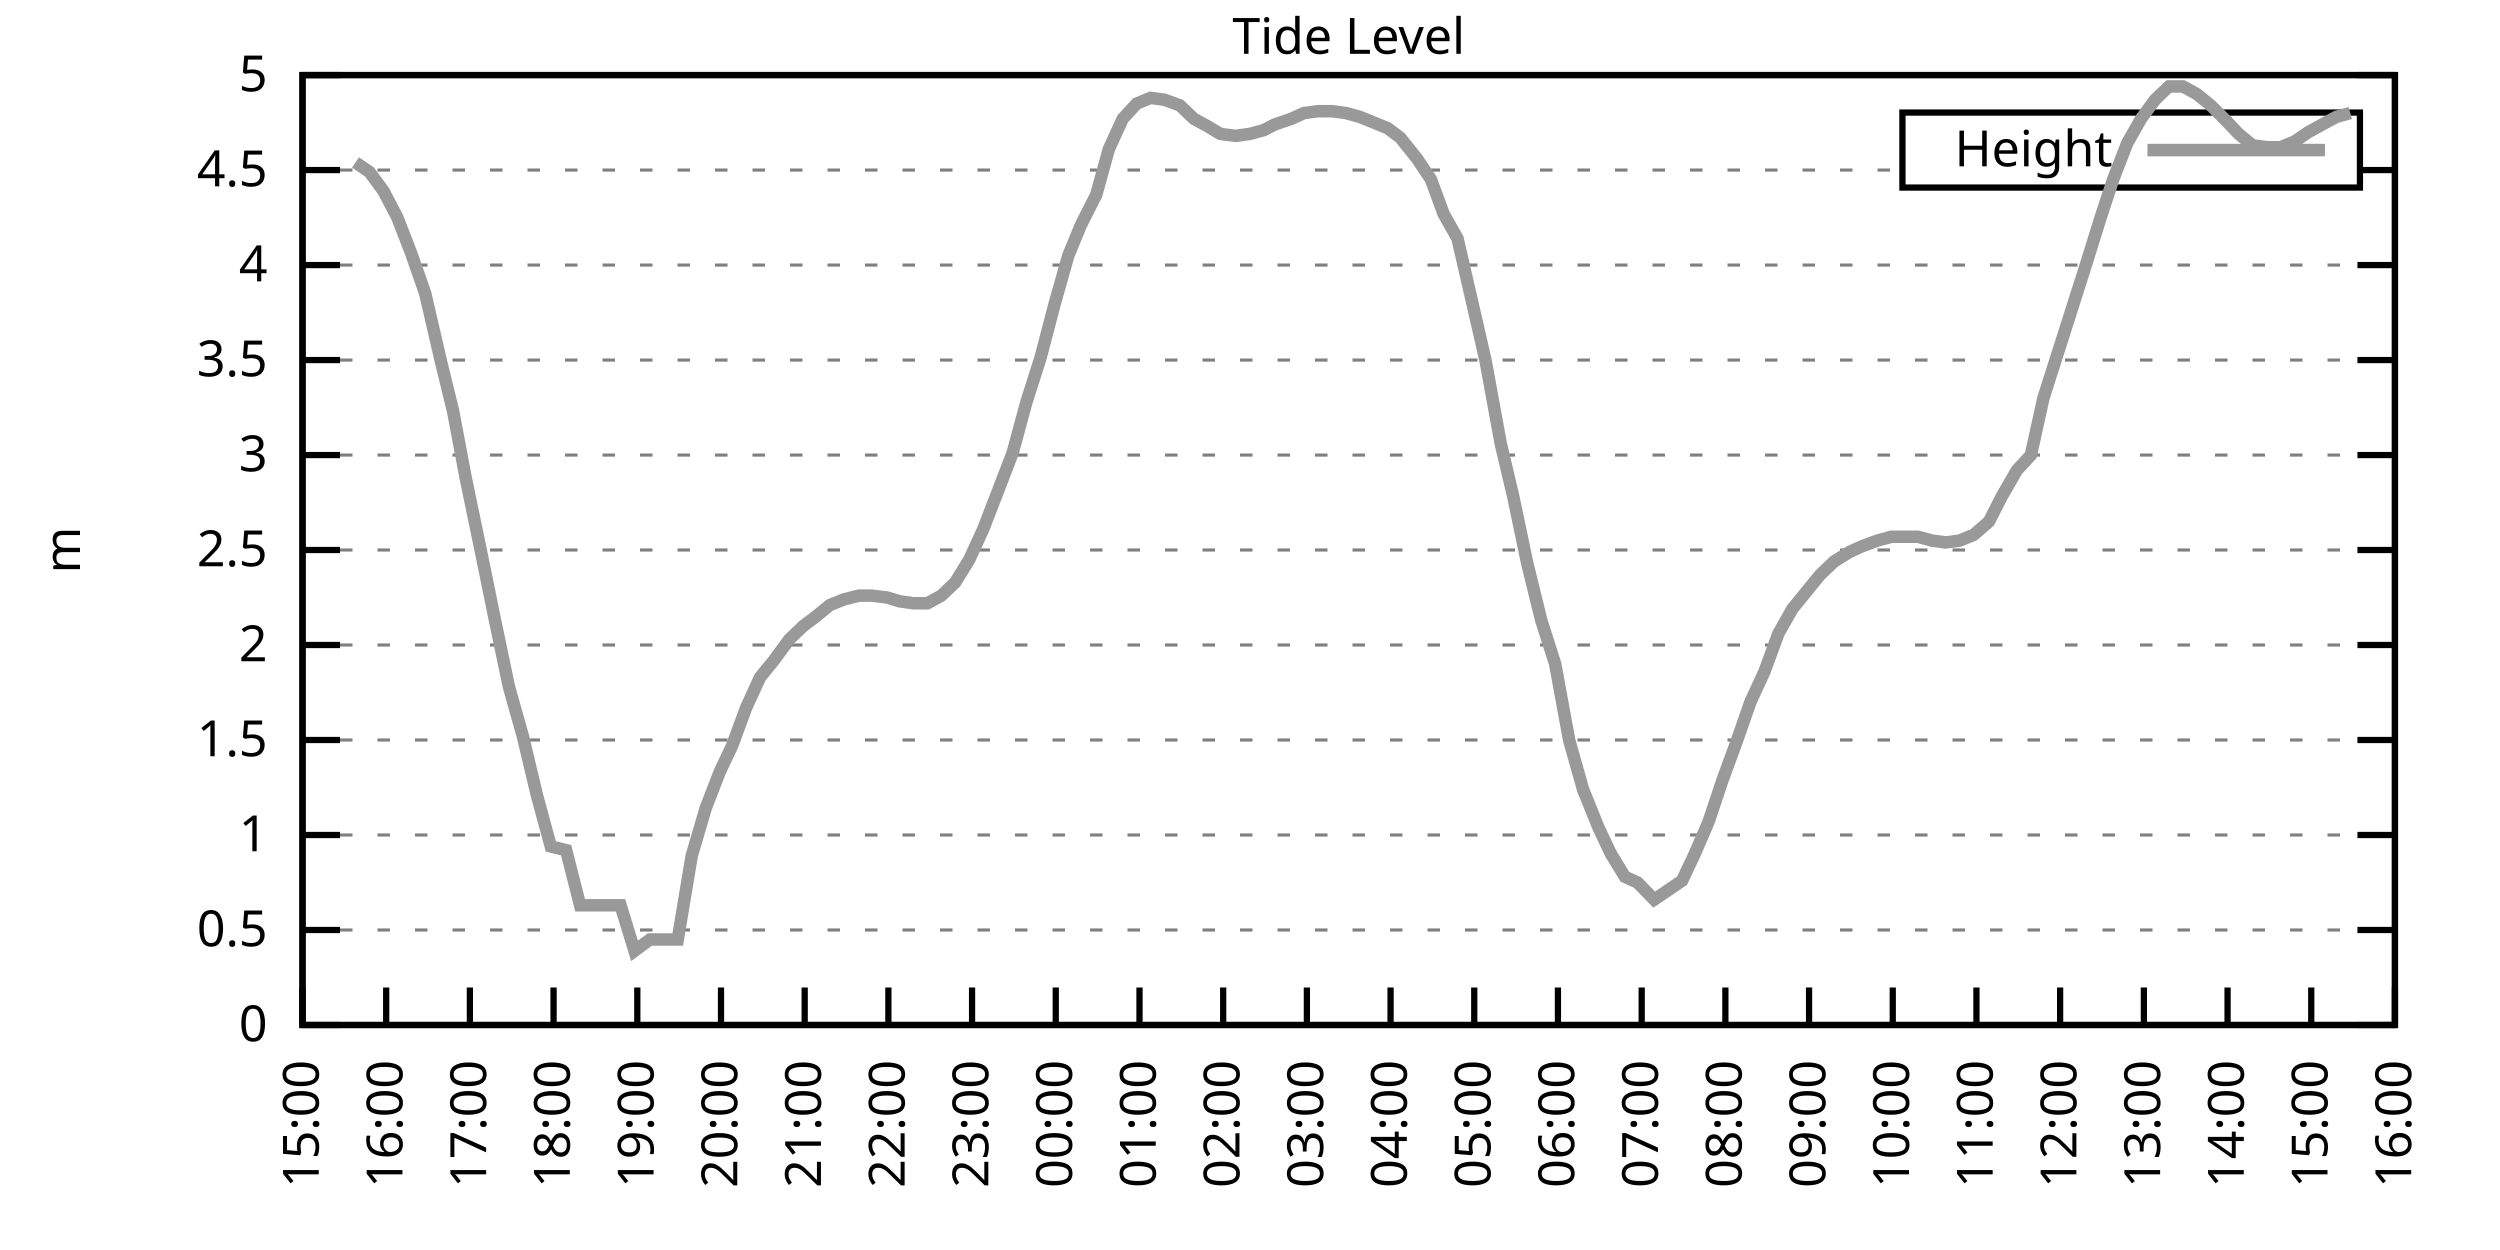
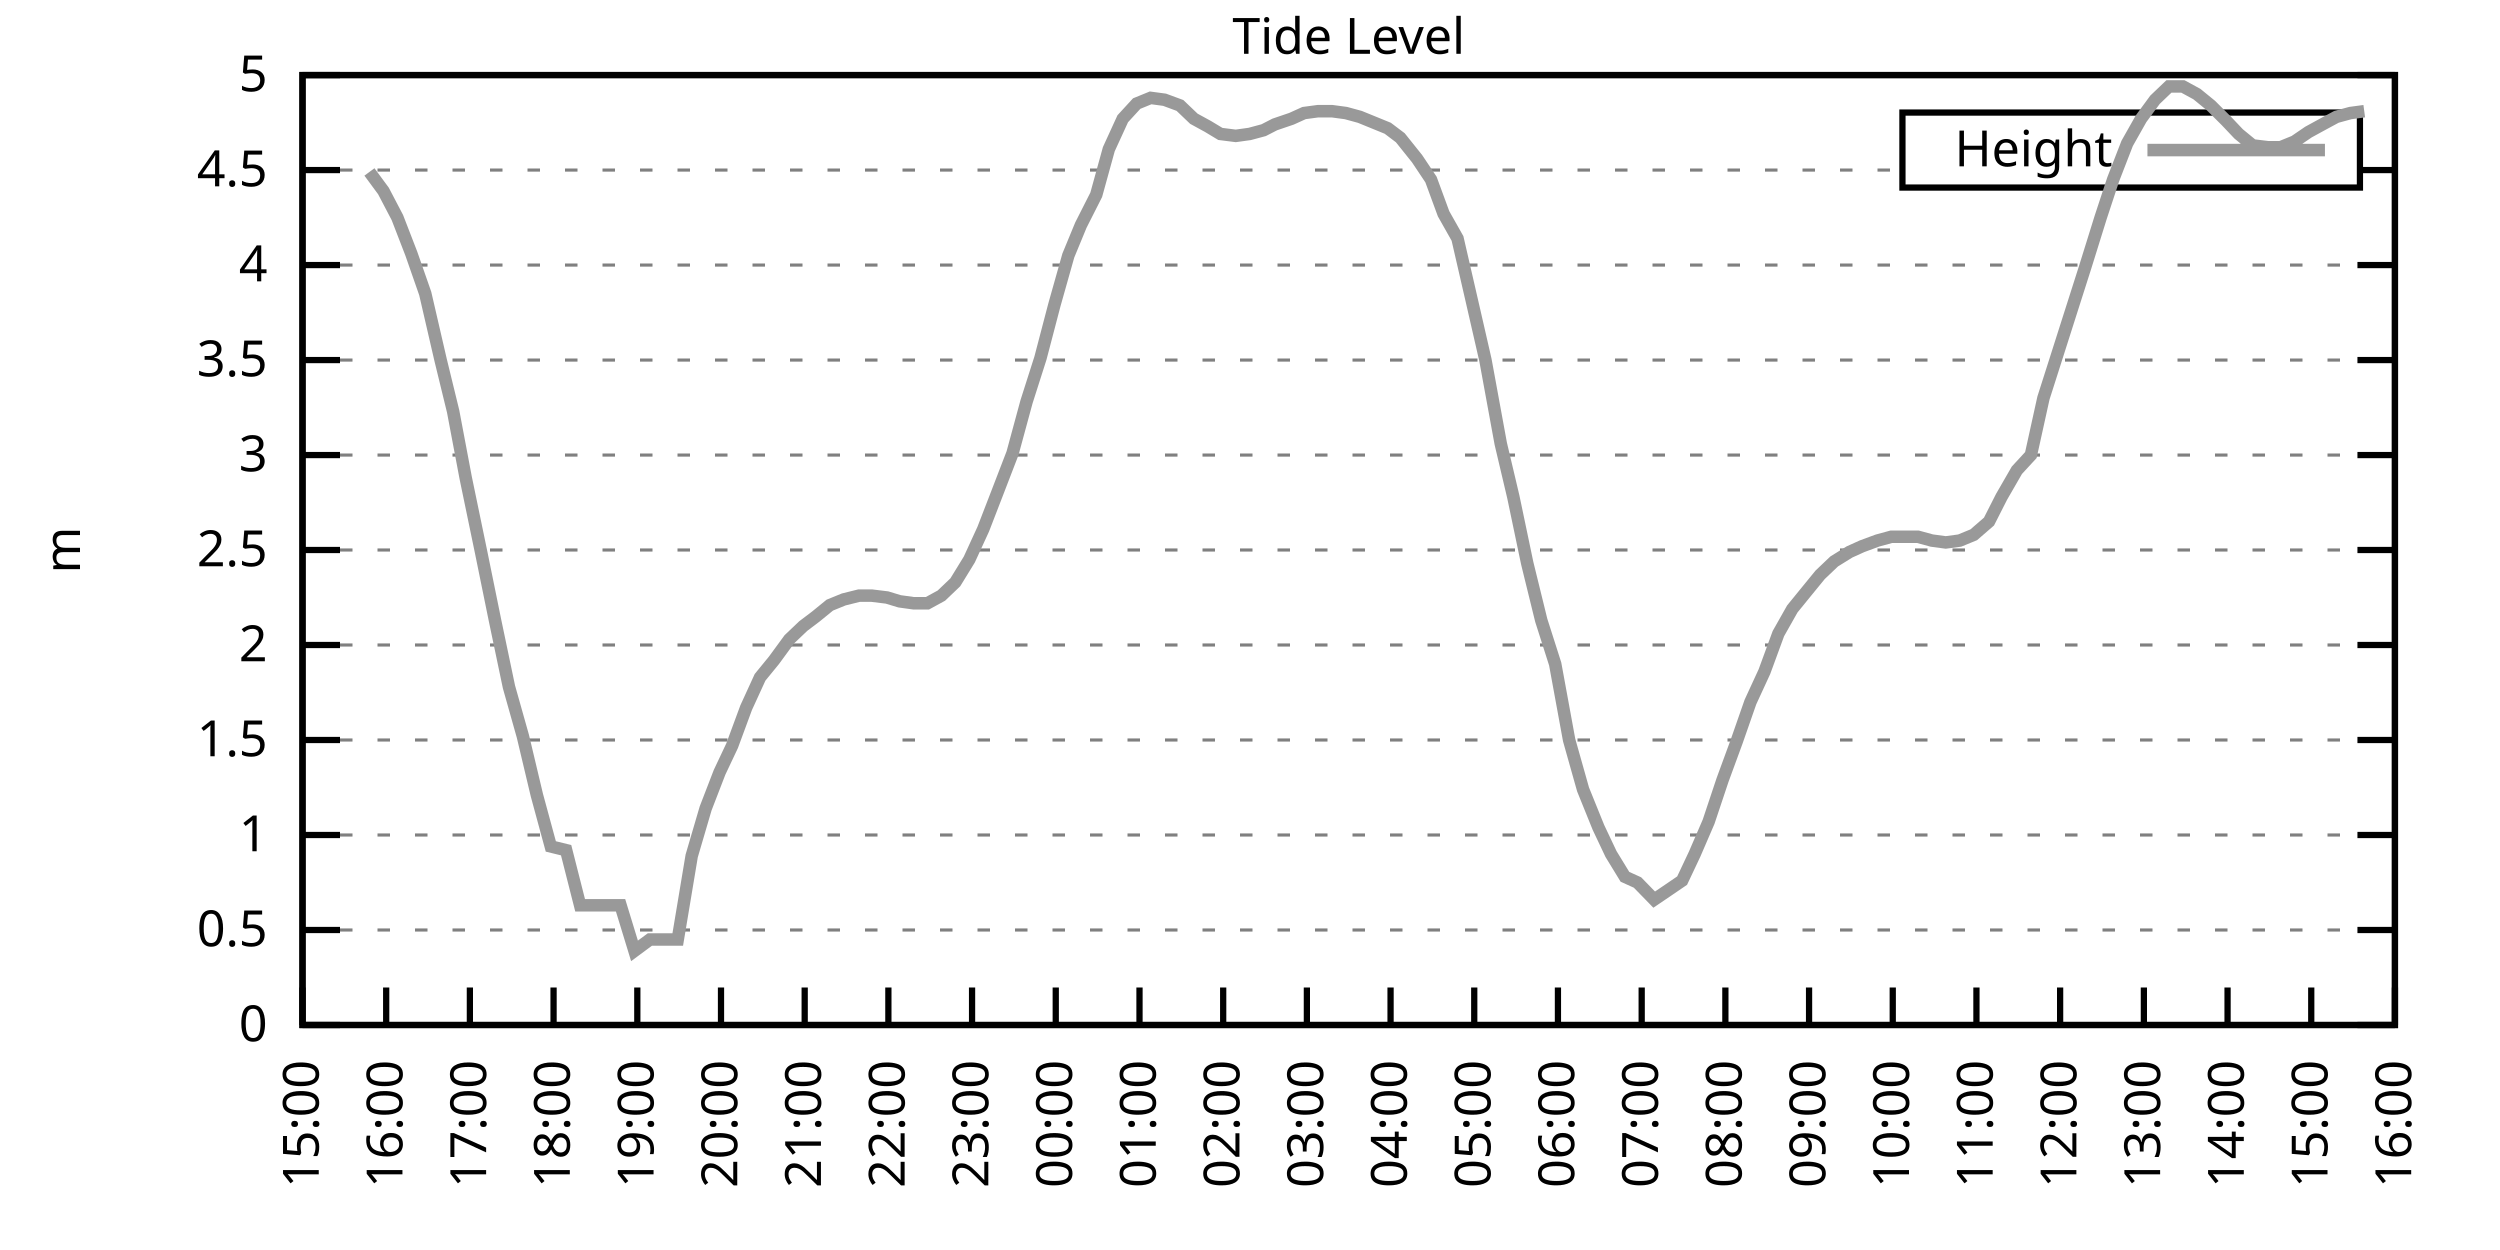
<svg xmlns="http://www.w3.org/2000/svg" xmlns:xlink="http://www.w3.org/1999/xlink" width="400" height="200" viewBox="0 0 400 200">
  <g id="gnuplot_canvas">
    <rect x="0" y="0" width="400" height="200" fill="none" />
    <defs>
      <circle id="gpDot" r="0.5" stroke-width="0.5" stroke="currentColor" />
      <path id="gpPt0" stroke-width="0.333" stroke="currentColor" d="M-1,0 h2 M0,-1 v2" />
      <path id="gpPt1" stroke-width="0.333" stroke="currentColor" d="M-1,-1 L1,1 M1,-1 L-1,1" />
      <path id="gpPt2" stroke-width="0.333" stroke="currentColor" d="M-1,0 L1,0 M0,-1 L0,1 M-1,-1 L1,1 M-1,1 L1,-1" />
      <rect id="gpPt3" stroke-width="0.333" stroke="currentColor" x="-1" y="-1" width="2" height="2" />
      <rect id="gpPt4" stroke-width="0.333" stroke="currentColor" fill="currentColor" x="-1" y="-1" width="2" height="2" />
      <circle id="gpPt5" stroke-width="0.333" stroke="currentColor" cx="0" cy="0" r="1" />
      <use xlink:href="#gpPt5" id="gpPt6" fill="currentColor" stroke="none" />
      <path id="gpPt7" stroke-width="0.333" stroke="currentColor" d="M0,-1.33 L-1.33,0.67 L1.33,0.67 z" />
      <use xlink:href="#gpPt7" id="gpPt8" fill="currentColor" stroke="none" />
      <use xlink:href="#gpPt7" id="gpPt9" stroke="currentColor" transform="rotate(180)" />
      <use xlink:href="#gpPt9" id="gpPt10" fill="currentColor" stroke="none" />
      <use xlink:href="#gpPt3" id="gpPt11" stroke="currentColor" transform="rotate(45)" />
      <use xlink:href="#gpPt11" id="gpPt12" fill="currentColor" stroke="none" />
      <path id="gpPt13" stroke-width="0.333" stroke="currentColor" d="M0,1.330 L1.265,0.411 L0.782,-1.067 L-0.782,-1.076 L-1.265,0.411 z" />
      <use xlink:href="#gpPt13" id="gpPt14" fill="currentColor" stroke="none" />
      <filter id="textbox" filterUnits="objectBoundingBox" x="0" y="0" height="1" width="1">
        <feFlood flood-color="white" flood-opacity="1" result="bgnd" />
        <feComposite in="SourceGraphic" in2="bgnd" operator="atop" />
      </filter>
      <filter id="greybox" filterUnits="objectBoundingBox" x="0" y="0" height="1" width="1">
        <feFlood flood-color="lightgrey" flood-opacity="1" result="grey" />
        <feComposite in="SourceGraphic" in2="grey" operator="atop" />
      </filter>
    </defs>
    <g fill="none" color="white" stroke="currentColor" stroke-width="1.00" stroke-linecap="butt" stroke-linejoin="miter">
</g>
    <g fill="none" color="black" stroke="currentColor" stroke-width="1.00" stroke-linecap="butt" stroke-linejoin="miter">
      <g stroke="none" shape-rendering="crispEdges">
        <polygon fill="rgb(255, 255, 255)" points="48.40,164.00 383.18,164.00 383.18,12.02 48.40,12.02 " />
      </g>
    </g>
    <g fill="none" color="black" stroke="currentColor" stroke-width="1.00" stroke-linecap="butt" stroke-linejoin="miter">
</g>
    <g fill="none" color="black" stroke="black" stroke-width="0.50" stroke-linecap="butt" stroke-linejoin="miter">
</g>
    <g fill="none" color="gray" stroke="currentColor" stroke-width="0.50" stroke-linecap="butt" stroke-linejoin="miter">
      <path stroke="gray" stroke-dasharray="2,4" class="gridline" d="M48.40,164.00 L383.19,164.00  " />
    </g>
    <g fill="none" color="gray" stroke="gray" stroke-width="1.00" stroke-linecap="butt" stroke-linejoin="miter">
</g>
    <g fill="none" color="black" stroke="currentColor" stroke-width="1.00" stroke-linecap="butt" stroke-linejoin="miter">
      <path stroke="black" d="M48.40,164.00 L54.40,164.00 M383.19,164.00 L377.19,164.00  " />
      <g transform="translate(42.80,166.60)" stroke="none" fill="black" font-family="Sans" font-size="8.00" text-anchor="end">
        <text>
          <tspan font-family="Sans"> 0</tspan>
        </text>
      </g>
    </g>
    <g fill="none" color="black" stroke="currentColor" stroke-width="1.00" stroke-linecap="butt" stroke-linejoin="miter">
</g>
    <g fill="none" color="black" stroke="black" stroke-width="0.50" stroke-linecap="butt" stroke-linejoin="miter">
</g>
    <g fill="none" color="gray" stroke="currentColor" stroke-width="0.50" stroke-linecap="butt" stroke-linejoin="miter">
      <path stroke="gray" stroke-dasharray="2,4" class="gridline" d="M48.40,148.80 L383.19,148.80  " />
    </g>
    <g fill="none" color="gray" stroke="gray" stroke-width="1.00" stroke-linecap="butt" stroke-linejoin="miter">
</g>
    <g fill="none" color="black" stroke="currentColor" stroke-width="1.00" stroke-linecap="butt" stroke-linejoin="miter">
      <path stroke="black" d="M48.40,148.80 L54.40,148.80 M383.19,148.80 L377.19,148.80  " />
      <g transform="translate(42.80,151.40)" stroke="none" fill="black" font-family="Sans" font-size="8.00" text-anchor="end">
        <text>
          <tspan font-family="Sans"> 0.5</tspan>
        </text>
      </g>
    </g>
    <g fill="none" color="black" stroke="currentColor" stroke-width="1.00" stroke-linecap="butt" stroke-linejoin="miter">
</g>
    <g fill="none" color="black" stroke="black" stroke-width="0.50" stroke-linecap="butt" stroke-linejoin="miter">
</g>
    <g fill="none" color="gray" stroke="currentColor" stroke-width="0.50" stroke-linecap="butt" stroke-linejoin="miter">
      <path stroke="gray" stroke-dasharray="2,4" class="gridline" d="M48.40,133.60 L383.19,133.60  " />
    </g>
    <g fill="none" color="gray" stroke="gray" stroke-width="1.00" stroke-linecap="butt" stroke-linejoin="miter">
</g>
    <g fill="none" color="black" stroke="currentColor" stroke-width="1.00" stroke-linecap="butt" stroke-linejoin="miter">
      <path stroke="black" d="M48.40,133.60 L54.40,133.60 M383.19,133.60 L377.19,133.60  " />
      <g transform="translate(42.80,136.20)" stroke="none" fill="black" font-family="Sans" font-size="8.00" text-anchor="end">
        <text>
          <tspan font-family="Sans"> 1</tspan>
        </text>
      </g>
    </g>
    <g fill="none" color="black" stroke="currentColor" stroke-width="1.00" stroke-linecap="butt" stroke-linejoin="miter">
</g>
    <g fill="none" color="black" stroke="black" stroke-width="0.50" stroke-linecap="butt" stroke-linejoin="miter">
</g>
    <g fill="none" color="gray" stroke="currentColor" stroke-width="0.50" stroke-linecap="butt" stroke-linejoin="miter">
      <path stroke="gray" stroke-dasharray="2,4" class="gridline" d="M48.40,118.40 L383.19,118.40  " />
    </g>
    <g fill="none" color="gray" stroke="gray" stroke-width="1.00" stroke-linecap="butt" stroke-linejoin="miter">
</g>
    <g fill="none" color="black" stroke="currentColor" stroke-width="1.00" stroke-linecap="butt" stroke-linejoin="miter">
      <path stroke="black" d="M48.40,118.40 L54.40,118.40 M383.19,118.40 L377.19,118.40  " />
      <g transform="translate(42.80,121.00)" stroke="none" fill="black" font-family="Sans" font-size="8.00" text-anchor="end">
        <text>
          <tspan font-family="Sans"> 1.5</tspan>
        </text>
      </g>
    </g>
    <g fill="none" color="black" stroke="currentColor" stroke-width="1.00" stroke-linecap="butt" stroke-linejoin="miter">
</g>
    <g fill="none" color="black" stroke="black" stroke-width="0.50" stroke-linecap="butt" stroke-linejoin="miter">
</g>
    <g fill="none" color="gray" stroke="currentColor" stroke-width="0.50" stroke-linecap="butt" stroke-linejoin="miter">
      <path stroke="gray" stroke-dasharray="2,4" class="gridline" d="M48.40,103.20 L383.19,103.20  " />
    </g>
    <g fill="none" color="gray" stroke="gray" stroke-width="1.00" stroke-linecap="butt" stroke-linejoin="miter">
</g>
    <g fill="none" color="black" stroke="currentColor" stroke-width="1.00" stroke-linecap="butt" stroke-linejoin="miter">
      <path stroke="black" d="M48.40,103.20 L54.40,103.20 M383.19,103.20 L377.19,103.20  " />
      <g transform="translate(42.80,105.80)" stroke="none" fill="black" font-family="Sans" font-size="8.00" text-anchor="end">
        <text>
          <tspan font-family="Sans"> 2</tspan>
        </text>
      </g>
    </g>
    <g fill="none" color="black" stroke="currentColor" stroke-width="1.00" stroke-linecap="butt" stroke-linejoin="miter">
</g>
    <g fill="none" color="black" stroke="black" stroke-width="0.50" stroke-linecap="butt" stroke-linejoin="miter">
</g>
    <g fill="none" color="gray" stroke="currentColor" stroke-width="0.50" stroke-linecap="butt" stroke-linejoin="miter">
      <path stroke="gray" stroke-dasharray="2,4" class="gridline" d="M48.40,88.00 L383.19,88.00  " />
    </g>
    <g fill="none" color="gray" stroke="gray" stroke-width="1.00" stroke-linecap="butt" stroke-linejoin="miter">
</g>
    <g fill="none" color="black" stroke="currentColor" stroke-width="1.00" stroke-linecap="butt" stroke-linejoin="miter">
      <path stroke="black" d="M48.40,88.00 L54.40,88.00 M383.19,88.00 L377.19,88.00  " />
      <g transform="translate(42.80,90.60)" stroke="none" fill="black" font-family="Sans" font-size="8.00" text-anchor="end">
        <text>
          <tspan font-family="Sans"> 2.5</tspan>
        </text>
      </g>
    </g>
    <g fill="none" color="black" stroke="currentColor" stroke-width="1.00" stroke-linecap="butt" stroke-linejoin="miter">
</g>
    <g fill="none" color="black" stroke="black" stroke-width="0.50" stroke-linecap="butt" stroke-linejoin="miter">
</g>
    <g fill="none" color="gray" stroke="currentColor" stroke-width="0.50" stroke-linecap="butt" stroke-linejoin="miter">
      <path stroke="gray" stroke-dasharray="2,4" class="gridline" d="M48.40,72.81 L383.19,72.81  " />
    </g>
    <g fill="none" color="gray" stroke="gray" stroke-width="1.00" stroke-linecap="butt" stroke-linejoin="miter">
</g>
    <g fill="none" color="black" stroke="currentColor" stroke-width="1.00" stroke-linecap="butt" stroke-linejoin="miter">
      <path stroke="black" d="M48.40,72.81 L54.40,72.81 M383.19,72.81 L377.19,72.81  " />
      <g transform="translate(42.80,75.41)" stroke="none" fill="black" font-family="Sans" font-size="8.00" text-anchor="end">
        <text>
          <tspan font-family="Sans"> 3</tspan>
        </text>
      </g>
    </g>
    <g fill="none" color="black" stroke="currentColor" stroke-width="1.00" stroke-linecap="butt" stroke-linejoin="miter">
</g>
    <g fill="none" color="black" stroke="black" stroke-width="0.50" stroke-linecap="butt" stroke-linejoin="miter">
</g>
    <g fill="none" color="gray" stroke="currentColor" stroke-width="0.50" stroke-linecap="butt" stroke-linejoin="miter">
      <path stroke="gray" stroke-dasharray="2,4" class="gridline" d="M48.40,57.61 L383.19,57.61  " />
    </g>
    <g fill="none" color="gray" stroke="gray" stroke-width="1.00" stroke-linecap="butt" stroke-linejoin="miter">
</g>
    <g fill="none" color="black" stroke="currentColor" stroke-width="1.00" stroke-linecap="butt" stroke-linejoin="miter">
      <path stroke="black" d="M48.40,57.61 L54.40,57.61 M383.19,57.61 L377.19,57.61  " />
      <g transform="translate(42.80,60.21)" stroke="none" fill="black" font-family="Sans" font-size="8.00" text-anchor="end">
        <text>
          <tspan font-family="Sans"> 3.5</tspan>
        </text>
      </g>
    </g>
    <g fill="none" color="black" stroke="currentColor" stroke-width="1.00" stroke-linecap="butt" stroke-linejoin="miter">
</g>
    <g fill="none" color="black" stroke="black" stroke-width="0.50" stroke-linecap="butt" stroke-linejoin="miter">
</g>
    <g fill="none" color="gray" stroke="currentColor" stroke-width="0.50" stroke-linecap="butt" stroke-linejoin="miter">
      <path stroke="gray" stroke-dasharray="2,4" class="gridline" d="M48.40,42.41 L383.19,42.41  " />
    </g>
    <g fill="none" color="gray" stroke="gray" stroke-width="1.00" stroke-linecap="butt" stroke-linejoin="miter">
</g>
    <g fill="none" color="black" stroke="currentColor" stroke-width="1.00" stroke-linecap="butt" stroke-linejoin="miter">
      <path stroke="black" d="M48.40,42.41 L54.40,42.41 M383.19,42.41 L377.19,42.41  " />
      <g transform="translate(42.80,45.01)" stroke="none" fill="black" font-family="Sans" font-size="8.00" text-anchor="end">
        <text>
          <tspan font-family="Sans"> 4</tspan>
        </text>
      </g>
    </g>
    <g fill="none" color="black" stroke="currentColor" stroke-width="1.00" stroke-linecap="butt" stroke-linejoin="miter">
</g>
    <g fill="none" color="black" stroke="black" stroke-width="0.50" stroke-linecap="butt" stroke-linejoin="miter">
</g>
    <g fill="none" color="gray" stroke="currentColor" stroke-width="0.50" stroke-linecap="butt" stroke-linejoin="miter">
      <path stroke="gray" stroke-dasharray="2,4" class="gridline" d="M48.40,27.21 L304.39,27.21 M377.59,27.21 L383.19,27.21  " />
    </g>
    <g fill="none" color="gray" stroke="gray" stroke-width="1.00" stroke-linecap="butt" stroke-linejoin="miter">
</g>
    <g fill="none" color="black" stroke="currentColor" stroke-width="1.00" stroke-linecap="butt" stroke-linejoin="miter">
      <path stroke="black" d="M48.40,27.21 L54.40,27.21 M383.19,27.21 L377.19,27.21  " />
      <g transform="translate(42.80,29.81)" stroke="none" fill="black" font-family="Sans" font-size="8.00" text-anchor="end">
        <text>
          <tspan font-family="Sans"> 4.5</tspan>
        </text>
      </g>
    </g>
    <g fill="none" color="black" stroke="currentColor" stroke-width="1.00" stroke-linecap="butt" stroke-linejoin="miter">
</g>
    <g fill="none" color="black" stroke="black" stroke-width="0.50" stroke-linecap="butt" stroke-linejoin="miter">
</g>
    <g fill="none" color="gray" stroke="currentColor" stroke-width="0.50" stroke-linecap="butt" stroke-linejoin="miter">
      <path stroke="gray" stroke-dasharray="2,4" class="gridline" d="M48.40,12.01 L383.19,12.01  " />
    </g>
    <g fill="none" color="gray" stroke="gray" stroke-width="1.00" stroke-linecap="butt" stroke-linejoin="miter">
</g>
    <g fill="none" color="black" stroke="currentColor" stroke-width="1.00" stroke-linecap="butt" stroke-linejoin="miter">
      <path stroke="black" d="M48.40,12.01 L54.40,12.01 M383.19,12.01 L377.19,12.01  " />
      <g transform="translate(42.80,14.61)" stroke="none" fill="black" font-family="Sans" font-size="8.00" text-anchor="end">
        <text>
          <tspan font-family="Sans"> 5</tspan>
        </text>
      </g>
    </g>
    <g fill="none" color="black" stroke="currentColor" stroke-width="1.00" stroke-linecap="butt" stroke-linejoin="miter">
      <path stroke="black" d="M48.40,164.00 L48.40,158.00  " />
      <g transform="translate(51.00,169.60) rotate(270.00)" stroke="none" fill="black" font-family="Sans" font-size="8.00" text-anchor="end">
        <text>
          <tspan font-family="Sans">15:00</tspan>
        </text>
      </g>
    </g>
    <g fill="none" color="black" stroke="currentColor" stroke-width="1.00" stroke-linecap="butt" stroke-linejoin="miter">
      <path stroke="black" d="M61.79,164.00 L61.79,158.00  " />
      <g transform="translate(64.39,169.60) rotate(270.00)" stroke="none" fill="black" font-family="Sans" font-size="8.00" text-anchor="end">
        <text>
          <tspan font-family="Sans">16:00</tspan>
        </text>
      </g>
    </g>
    <g fill="none" color="black" stroke="currentColor" stroke-width="1.00" stroke-linecap="butt" stroke-linejoin="miter">
      <path stroke="black" d="M75.18,164.00 L75.18,158.00  " />
      <g transform="translate(77.78,169.60) rotate(270.00)" stroke="none" fill="black" font-family="Sans" font-size="8.00" text-anchor="end">
        <text>
          <tspan font-family="Sans">17:00</tspan>
        </text>
      </g>
    </g>
    <g fill="none" color="black" stroke="currentColor" stroke-width="1.00" stroke-linecap="butt" stroke-linejoin="miter">
      <path stroke="black" d="M88.57,164.00 L88.57,158.00  " />
      <g transform="translate(91.17,169.60) rotate(270.00)" stroke="none" fill="black" font-family="Sans" font-size="8.00" text-anchor="end">
        <text>
          <tspan font-family="Sans">18:00</tspan>
        </text>
      </g>
    </g>
    <g fill="none" color="black" stroke="currentColor" stroke-width="1.00" stroke-linecap="butt" stroke-linejoin="miter">
      <path stroke="black" d="M101.97,164.00 L101.97,158.00  " />
      <g transform="translate(104.57,169.60) rotate(270.00)" stroke="none" fill="black" font-family="Sans" font-size="8.00" text-anchor="end">
        <text>
          <tspan font-family="Sans">19:00</tspan>
        </text>
      </g>
    </g>
    <g fill="none" color="black" stroke="currentColor" stroke-width="1.00" stroke-linecap="butt" stroke-linejoin="miter">
      <path stroke="black" d="M115.36,164.00 L115.36,158.00  " />
      <g transform="translate(117.96,169.60) rotate(270.00)" stroke="none" fill="black" font-family="Sans" font-size="8.00" text-anchor="end">
        <text>
          <tspan font-family="Sans">20:00</tspan>
        </text>
      </g>
    </g>
    <g fill="none" color="black" stroke="currentColor" stroke-width="1.00" stroke-linecap="butt" stroke-linejoin="miter">
      <path stroke="black" d="M128.75,164.00 L128.75,158.00  " />
      <g transform="translate(131.35,169.60) rotate(270.00)" stroke="none" fill="black" font-family="Sans" font-size="8.00" text-anchor="end">
        <text>
          <tspan font-family="Sans">21:00</tspan>
        </text>
      </g>
    </g>
    <g fill="none" color="black" stroke="currentColor" stroke-width="1.00" stroke-linecap="butt" stroke-linejoin="miter">
      <path stroke="black" d="M142.14,164.00 L142.14,158.00  " />
      <g transform="translate(144.74,169.60) rotate(270.00)" stroke="none" fill="black" font-family="Sans" font-size="8.00" text-anchor="end">
        <text>
          <tspan font-family="Sans">22:00</tspan>
        </text>
      </g>
    </g>
    <g fill="none" color="black" stroke="currentColor" stroke-width="1.00" stroke-linecap="butt" stroke-linejoin="miter">
      <path stroke="black" d="M155.53,164.00 L155.53,158.00  " />
      <g transform="translate(158.13,169.60) rotate(270.00)" stroke="none" fill="black" font-family="Sans" font-size="8.00" text-anchor="end">
        <text>
          <tspan font-family="Sans">23:00</tspan>
        </text>
      </g>
    </g>
    <g fill="none" color="black" stroke="currentColor" stroke-width="1.00" stroke-linecap="butt" stroke-linejoin="miter">
      <path stroke="black" d="M168.92,164.00 L168.92,158.00  " />
      <g transform="translate(171.52,169.60) rotate(270.00)" stroke="none" fill="black" font-family="Sans" font-size="8.00" text-anchor="end">
        <text>
          <tspan font-family="Sans">00:00</tspan>
        </text>
      </g>
    </g>
    <g fill="none" color="black" stroke="currentColor" stroke-width="1.00" stroke-linecap="butt" stroke-linejoin="miter">
      <path stroke="black" d="M182.32,164.00 L182.32,158.00  " />
      <g transform="translate(184.92,169.60) rotate(270.00)" stroke="none" fill="black" font-family="Sans" font-size="8.00" text-anchor="end">
        <text>
          <tspan font-family="Sans">01:00</tspan>
        </text>
      </g>
    </g>
    <g fill="none" color="black" stroke="currentColor" stroke-width="1.00" stroke-linecap="butt" stroke-linejoin="miter">
      <path stroke="black" d="M195.71,164.00 L195.71,158.00  " />
      <g transform="translate(198.31,169.60) rotate(270.00)" stroke="none" fill="black" font-family="Sans" font-size="8.00" text-anchor="end">
        <text>
          <tspan font-family="Sans">02:00</tspan>
        </text>
      </g>
    </g>
    <g fill="none" color="black" stroke="currentColor" stroke-width="1.00" stroke-linecap="butt" stroke-linejoin="miter">
      <path stroke="black" d="M209.10,164.00 L209.10,158.00  " />
      <g transform="translate(211.70,169.60) rotate(270.00)" stroke="none" fill="black" font-family="Sans" font-size="8.00" text-anchor="end">
        <text>
          <tspan font-family="Sans">03:00</tspan>
        </text>
      </g>
    </g>
    <g fill="none" color="black" stroke="currentColor" stroke-width="1.00" stroke-linecap="butt" stroke-linejoin="miter">
      <path stroke="black" d="M222.49,164.00 L222.49,158.00  " />
      <g transform="translate(225.09,169.60) rotate(270.00)" stroke="none" fill="black" font-family="Sans" font-size="8.00" text-anchor="end">
        <text>
          <tspan font-family="Sans">04:00</tspan>
        </text>
      </g>
    </g>
    <g fill="none" color="black" stroke="currentColor" stroke-width="1.00" stroke-linecap="butt" stroke-linejoin="miter">
      <path stroke="black" d="M235.88,164.00 L235.88,158.00  " />
      <g transform="translate(238.48,169.60) rotate(270.00)" stroke="none" fill="black" font-family="Sans" font-size="8.00" text-anchor="end">
        <text>
          <tspan font-family="Sans">05:00</tspan>
        </text>
      </g>
    </g>
    <g fill="none" color="black" stroke="currentColor" stroke-width="1.00" stroke-linecap="butt" stroke-linejoin="miter">
      <path stroke="black" d="M249.27,164.00 L249.27,158.00  " />
      <g transform="translate(251.87,169.60) rotate(270.00)" stroke="none" fill="black" font-family="Sans" font-size="8.00" text-anchor="end">
        <text>
          <tspan font-family="Sans">06:00</tspan>
        </text>
      </g>
    </g>
    <g fill="none" color="black" stroke="currentColor" stroke-width="1.00" stroke-linecap="butt" stroke-linejoin="miter">
      <path stroke="black" d="M262.67,164.00 L262.67,158.00  " />
      <g transform="translate(265.27,169.60) rotate(270.00)" stroke="none" fill="black" font-family="Sans" font-size="8.00" text-anchor="end">
        <text>
          <tspan font-family="Sans">07:00</tspan>
        </text>
      </g>
    </g>
    <g fill="none" color="black" stroke="currentColor" stroke-width="1.00" stroke-linecap="butt" stroke-linejoin="miter">
      <path stroke="black" d="M276.06,164.00 L276.06,158.00  " />
      <g transform="translate(278.66,169.60) rotate(270.00)" stroke="none" fill="black" font-family="Sans" font-size="8.00" text-anchor="end">
        <text>
          <tspan font-family="Sans">08:00</tspan>
        </text>
      </g>
    </g>
    <g fill="none" color="black" stroke="currentColor" stroke-width="1.00" stroke-linecap="butt" stroke-linejoin="miter">
      <path stroke="black" d="M289.45,164.00 L289.45,158.00  " />
      <g transform="translate(292.05,169.60) rotate(270.00)" stroke="none" fill="black" font-family="Sans" font-size="8.00" text-anchor="end">
        <text>
          <tspan font-family="Sans">09:00</tspan>
        </text>
      </g>
    </g>
    <g fill="none" color="black" stroke="currentColor" stroke-width="1.00" stroke-linecap="butt" stroke-linejoin="miter">
      <path stroke="black" d="M302.84,164.00 L302.84,158.00  " />
      <g transform="translate(305.44,169.60) rotate(270.00)" stroke="none" fill="black" font-family="Sans" font-size="8.00" text-anchor="end">
        <text>
          <tspan font-family="Sans">10:00</tspan>
        </text>
      </g>
    </g>
    <g fill="none" color="black" stroke="currentColor" stroke-width="1.00" stroke-linecap="butt" stroke-linejoin="miter">
      <path stroke="black" d="M316.23,164.00 L316.23,158.00  " />
      <g transform="translate(318.83,169.60) rotate(270.00)" stroke="none" fill="black" font-family="Sans" font-size="8.00" text-anchor="end">
        <text>
          <tspan font-family="Sans">11:00</tspan>
        </text>
      </g>
    </g>
    <g fill="none" color="black" stroke="currentColor" stroke-width="1.00" stroke-linecap="butt" stroke-linejoin="miter">
      <path stroke="black" d="M329.62,164.00 L329.62,158.00  " />
      <g transform="translate(332.22,169.60) rotate(270.00)" stroke="none" fill="black" font-family="Sans" font-size="8.00" text-anchor="end">
        <text>
          <tspan font-family="Sans">12:00</tspan>
        </text>
      </g>
    </g>
    <g fill="none" color="black" stroke="currentColor" stroke-width="1.00" stroke-linecap="butt" stroke-linejoin="miter">
      <path stroke="black" d="M343.02,164.00 L343.02,158.00  " />
      <g transform="translate(345.62,169.60) rotate(270.00)" stroke="none" fill="black" font-family="Sans" font-size="8.00" text-anchor="end">
        <text>
          <tspan font-family="Sans">13:00</tspan>
        </text>
      </g>
    </g>
    <g fill="none" color="black" stroke="currentColor" stroke-width="1.00" stroke-linecap="butt" stroke-linejoin="miter">
      <path stroke="black" d="M356.41,164.00 L356.41,158.00  " />
      <g transform="translate(359.01,169.60) rotate(270.00)" stroke="none" fill="black" font-family="Sans" font-size="8.00" text-anchor="end">
        <text>
          <tspan font-family="Sans">14:00</tspan>
        </text>
      </g>
    </g>
    <g fill="none" color="black" stroke="currentColor" stroke-width="1.00" stroke-linecap="butt" stroke-linejoin="miter">
      <path stroke="black" d="M369.80,164.00 L369.80,158.00  " />
      <g transform="translate(372.40,169.60) rotate(270.00)" stroke="none" fill="black" font-family="Sans" font-size="8.00" text-anchor="end">
        <text>
          <tspan font-family="Sans">15:00</tspan>
        </text>
      </g>
    </g>
    <g fill="none" color="black" stroke="currentColor" stroke-width="1.00" stroke-linecap="butt" stroke-linejoin="miter">
      <path stroke="black" d="M383.19,164.00 L383.19,158.00  " />
      <g transform="translate(385.79,169.60) rotate(270.00)" stroke="none" fill="black" font-family="Sans" font-size="8.00" text-anchor="end">
        <text>
          <tspan font-family="Sans">16:00</tspan>
        </text>
      </g>
    </g>
    <g fill="none" color="black" stroke="currentColor" stroke-width="1.00" stroke-linecap="butt" stroke-linejoin="miter">
</g>
    <g fill="none" color="black" stroke="currentColor" stroke-width="1.00" stroke-linecap="butt" stroke-linejoin="miter">
      <path stroke="black" d="M48.40,12.01 L48.40,164.00 L383.19,164.00 L383.19,12.01 L48.40,12.01 Z  " />
    </g>
    <g fill="none" color="black" stroke="currentColor" stroke-width="1.00" stroke-linecap="butt" stroke-linejoin="miter">
</g>
    <g fill="none" color="black" stroke="currentColor" stroke-width="1.00" stroke-linecap="butt" stroke-linejoin="miter">
      <path stroke="black" d="M304.39,30.01 L304.39,18.01 L377.59,18.01 L377.59,30.01 L304.39,30.01 Z  " />
    </g>
    <g id="Tide_level_plot_1">
      <g fill="none" color="white" stroke="black" stroke-width="2.00" stroke-linecap="butt" stroke-linejoin="miter">
</g>
      <g fill="none" color="black" stroke="currentColor" stroke-width="2.00" stroke-linecap="butt" stroke-linejoin="miter">
        <g transform="translate(337.99,26.61)" stroke="none" fill="black" font-family="Sans" font-size="8.00" text-anchor="end">
          <text>
            <tspan font-family="Sans">Height</tspan>
          </text>
        </g>
      </g>
      <g fill="none" color="black" stroke="currentColor" stroke-width="2.00" stroke-linecap="butt" stroke-linejoin="miter">
-         <path stroke="rgb(153, 153, 153)" d="M343.59,24.01 L371.99,24.01 M56.88,25.99 L59.11,27.51 L61.35,30.55 L63.58,34.81 L65.81,40.58 L68.04,46.97   L70.50,57.61 L72.50,65.81 L74.51,76.45 L76.97,88.31 L79.20,99.25 L81.43,109.89 L83.66,117.80 L85.90,127.22   L88.13,135.43 L90.58,136.03 L92.82,144.85 L95.05,144.85 L97.06,144.85 L99.29,144.85 L101.52,152.14 L103.98,150.32   L106.21,150.32 L108.44,150.32 L110.67,136.95 L112.90,129.35 L115.13,123.57 L117.14,119.31 L119.38,113.24 L121.61,108.37   L123.84,105.64 L126.29,102.29 L128.53,100.16 L130.54,98.64 L132.77,96.82 L135.00,95.91 L137.45,95.30 L139.46,95.30   L141.92,95.60 L143.93,96.21 L146.16,96.52 L148.39,96.52 L150.62,95.30 L152.85,93.17 L155.09,89.52 L157.32,84.66   L159.55,78.89 L162.01,72.50 L164.24,64.29 L166.47,57.30 L168.70,48.79 L170.93,40.89 L172.94,36.02 L175.40,31.16   L177.41,23.87 L179.64,19.00 L181.87,16.57 L184.10,15.66 L186.33,15.96 L188.79,16.87 L191.02,19.00 L193.25,20.22   L195.26,21.43 L197.72,21.74 L199.95,21.43 L202.18,20.83 L203.97,19.91 L206.64,19.00 L208.65,18.09 L210.88,17.79   L213.12,17.79 L215.35,18.09 L217.58,18.70 L219.81,19.61 L222.04,20.52 L224.05,22.04 L226.73,25.39 L228.96,28.73   L230.97,34.20 L233.20,38.15 L235.44,47.88 L237.67,57.61 L240.12,70.98 L242.13,79.49 L244.36,90.13 L246.60,99.25   L248.83,106.24 L251.06,118.40 L253.29,126.31 L255.75,132.39 L257.76,136.64 L259.99,140.29 L262.00,141.20 L264.67,143.94   L266.91,142.42 L269.14,140.90 L271.15,136.64 L273.38,131.47 L275.61,124.79 L277.84,118.71 L280.07,112.32 L282.31,107.46   L284.54,101.38 L286.77,97.43 L289.00,94.69 L291.23,91.96 L293.47,89.83 L295.92,88.31 L297.93,87.40 L300.39,86.49   L302.62,85.88 L304.63,85.88 L306.86,85.88 L309.09,86.49 L311.32,86.79 L313.55,86.49 L315.79,85.57 L318.24,83.45   L320.25,79.49 L322.70,75.24 L324.94,72.81 L326.95,63.69 L329.18,56.70 L331.41,49.70 L333.64,42.71 L336.10,34.81   L338.10,28.73 L340.34,22.95 L342.57,19.00 L344.80,15.96 L347.03,13.83 L349.26,13.83 L351.50,15.05 L353.73,16.87   L356.18,19.31 L358.19,21.43 L360.42,23.26 L362.88,23.56 L364.89,23.56 L367.12,22.65 L369.35,21.13 L371.58,19.91   L373.82,18.70 L376.05,18.09  " />
+         <path stroke="rgb(153, 153, 153)" d="M343.59,24.01 L371.99,24.01 M59.11,27.51 L61.35,30.55 L63.58,34.81 L65.81,40.58 L68.04,46.97 L70.50,57.61   L72.50,65.81 L74.51,76.45 L76.97,88.31 L79.20,99.25 L81.43,109.89 L83.66,117.80 L85.90,127.22 L88.13,135.43   L90.58,136.03 L92.82,144.85 L95.05,144.85 L97.06,144.85 L99.29,144.85 L101.52,152.14 L103.98,150.32 L106.21,150.32   L108.44,150.32 L110.67,136.95 L112.90,129.35 L115.13,123.57 L117.14,119.31 L119.38,113.24 L121.61,108.37 L123.84,105.64   L126.29,102.29 L128.53,100.16 L130.54,98.64 L132.77,96.82 L135.00,95.91 L137.45,95.30 L139.46,95.30 L141.92,95.60   L143.93,96.21 L146.16,96.52 L148.39,96.52 L150.62,95.30 L152.85,93.17 L155.09,89.52 L157.32,84.66 L159.55,78.89   L162.01,72.50 L164.24,64.29 L166.47,57.30 L168.70,48.79 L170.93,40.89 L172.94,36.02 L175.40,31.16 L177.41,23.87   L179.64,19.00 L181.87,16.57 L184.10,15.66 L186.33,15.96 L188.79,16.87 L191.02,19.00 L193.25,20.22 L195.26,21.43   L197.72,21.74 L199.95,21.43 L202.18,20.83 L203.97,19.91 L206.64,19.00 L208.65,18.09 L210.88,17.79 L213.12,17.79   L215.35,18.09 L217.58,18.70 L219.81,19.61 L222.04,20.52 L224.05,22.04 L226.73,25.39 L228.96,28.73 L230.97,34.20   L233.20,38.15 L235.44,47.88 L237.67,57.61 L240.12,70.98 L242.13,79.49 L244.36,90.13 L246.60,99.25 L248.83,106.24   L251.06,118.40 L253.29,126.31 L255.75,132.39 L257.76,136.64 L259.99,140.29 L262.00,141.20 L264.67,143.94 L266.91,142.42   L269.14,140.90 L271.15,136.64 L273.38,131.47 L275.61,124.79 L277.84,118.71 L280.07,112.32 L282.31,107.46 L284.54,101.38   L286.77,97.43 L289.00,94.69 L291.23,91.96 L293.47,89.83 L295.92,88.31 L297.93,87.40 L300.39,86.49 L302.62,85.88   L304.63,85.88 L306.86,85.88 L309.09,86.49 L311.32,86.79 L313.55,86.49 L315.79,85.57 L318.24,83.45 L320.25,79.49   L322.70,75.24 L324.94,72.81 L326.95,63.69 L329.18,56.70 L331.41,49.70 L333.64,42.71 L336.10,34.81 L338.10,28.73   L340.34,22.95 L342.57,19.00 L344.80,15.96 L347.03,13.83 L349.26,13.83 L351.50,15.05 L353.73,16.87 L356.18,19.31   L358.19,21.43 L360.42,23.26 L362.88,23.56 L364.89,23.56 L367.12,22.65 L369.35,21.13 L371.58,19.91 L373.82,18.70   L376.05,18.09 L378.28,17.79  " />
      </g>
    </g>
    <g fill="none" color="black" stroke="currentColor" stroke-width="2.00" stroke-linecap="butt" stroke-linejoin="miter">
</g>
    <g fill="none" color="black" stroke="black" stroke-width="1.00" stroke-linecap="butt" stroke-linejoin="miter">
</g>
    <g fill="none" color="black" stroke="currentColor" stroke-width="1.00" stroke-linecap="butt" stroke-linejoin="miter">
      <path stroke="black" d="M48.40,12.01 L48.40,164.00 L383.19,164.00 L383.19,12.01 L48.40,12.01 Z  " />
      <g transform="translate(12.80,88.01) rotate(270.00)" stroke="none" fill="black" font-family="Sans" font-size="8.00" text-anchor="middle">
        <text>
          <tspan font-family="Sans">m</tspan>
        </text>
      </g>
    </g>
    <g fill="none" color="black" stroke="currentColor" stroke-width="1.00" stroke-linecap="butt" stroke-linejoin="miter">
</g>
    <g fill="none" color="black" stroke="currentColor" stroke-width="1.00" stroke-linecap="butt" stroke-linejoin="miter">
      <g transform="translate(215.79,8.61)" stroke="none" fill="black" font-family="Sans" font-size="8.00" text-anchor="middle">
        <text>
          <tspan font-family="Sans">Tide Level</tspan>
        </text>
      </g>
    </g>
    <g fill="none" color="black" stroke="currentColor" stroke-width="1.00" stroke-linecap="butt" stroke-linejoin="miter">
</g>
  </g>
</svg>
